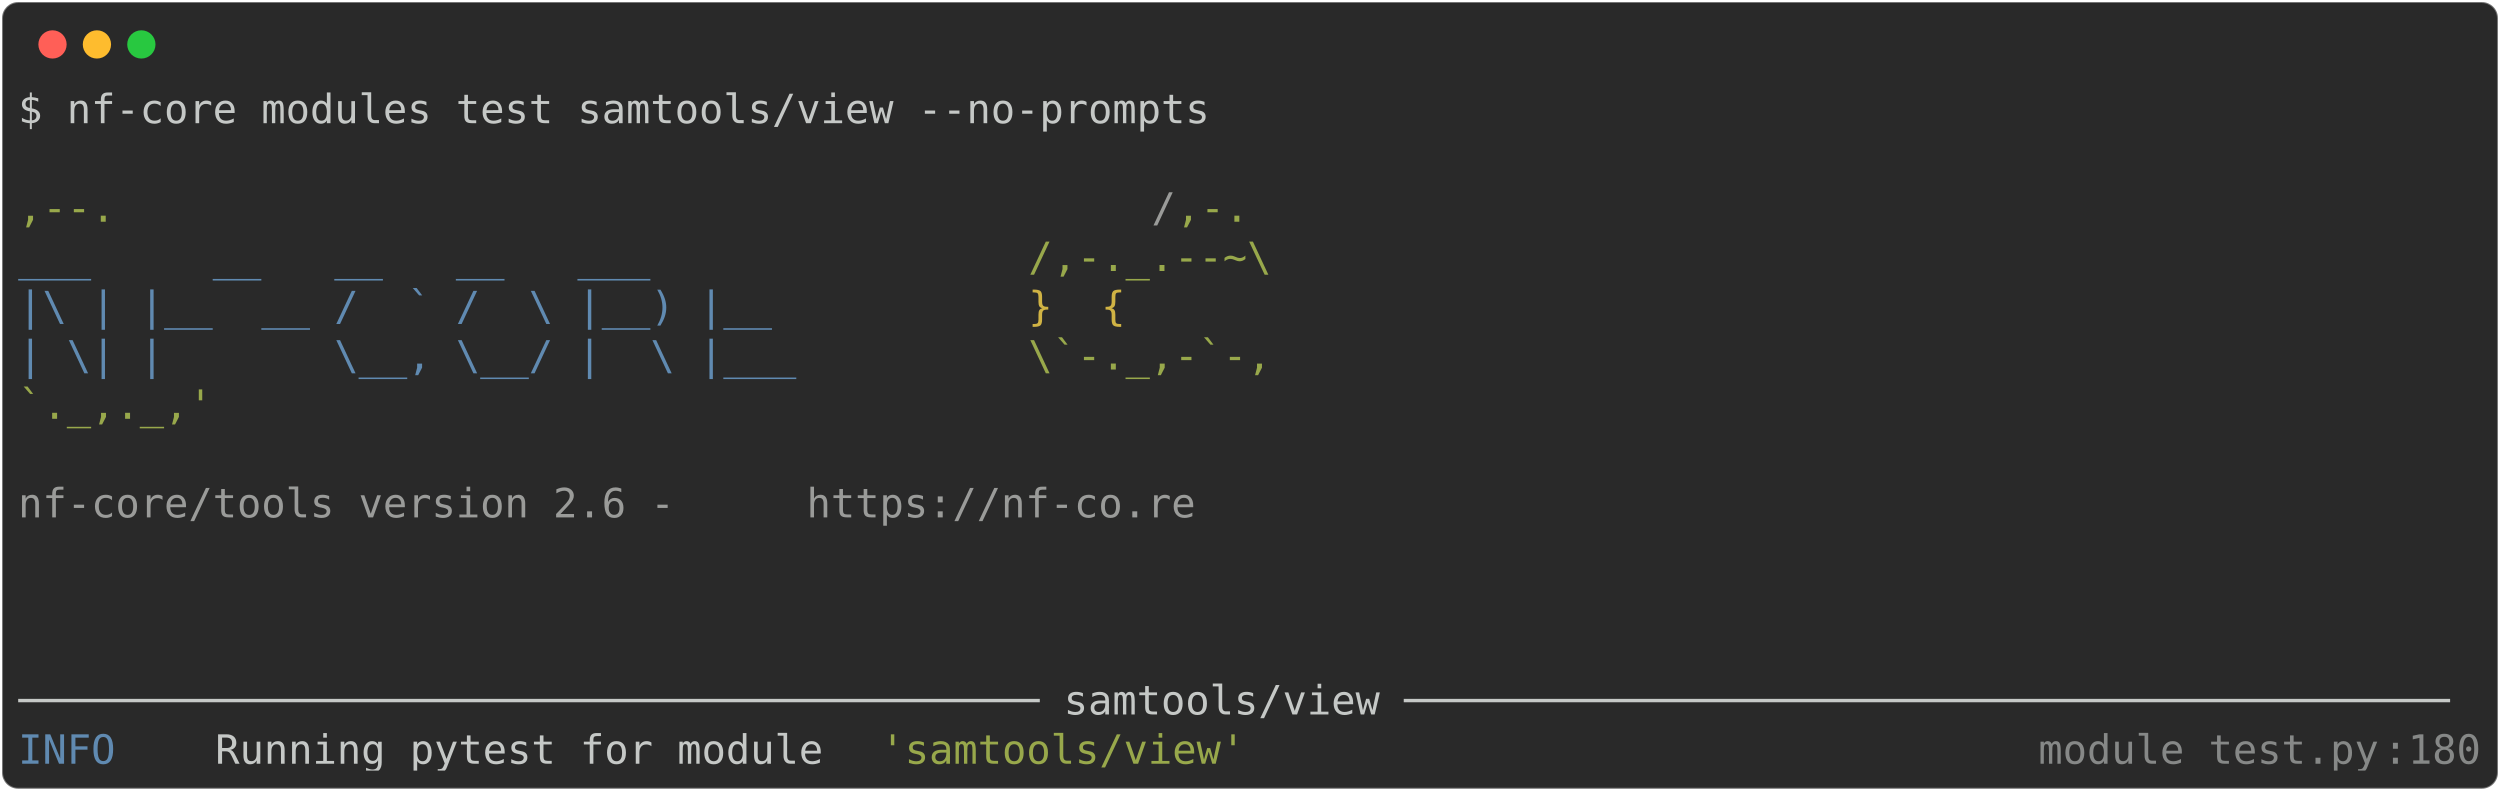
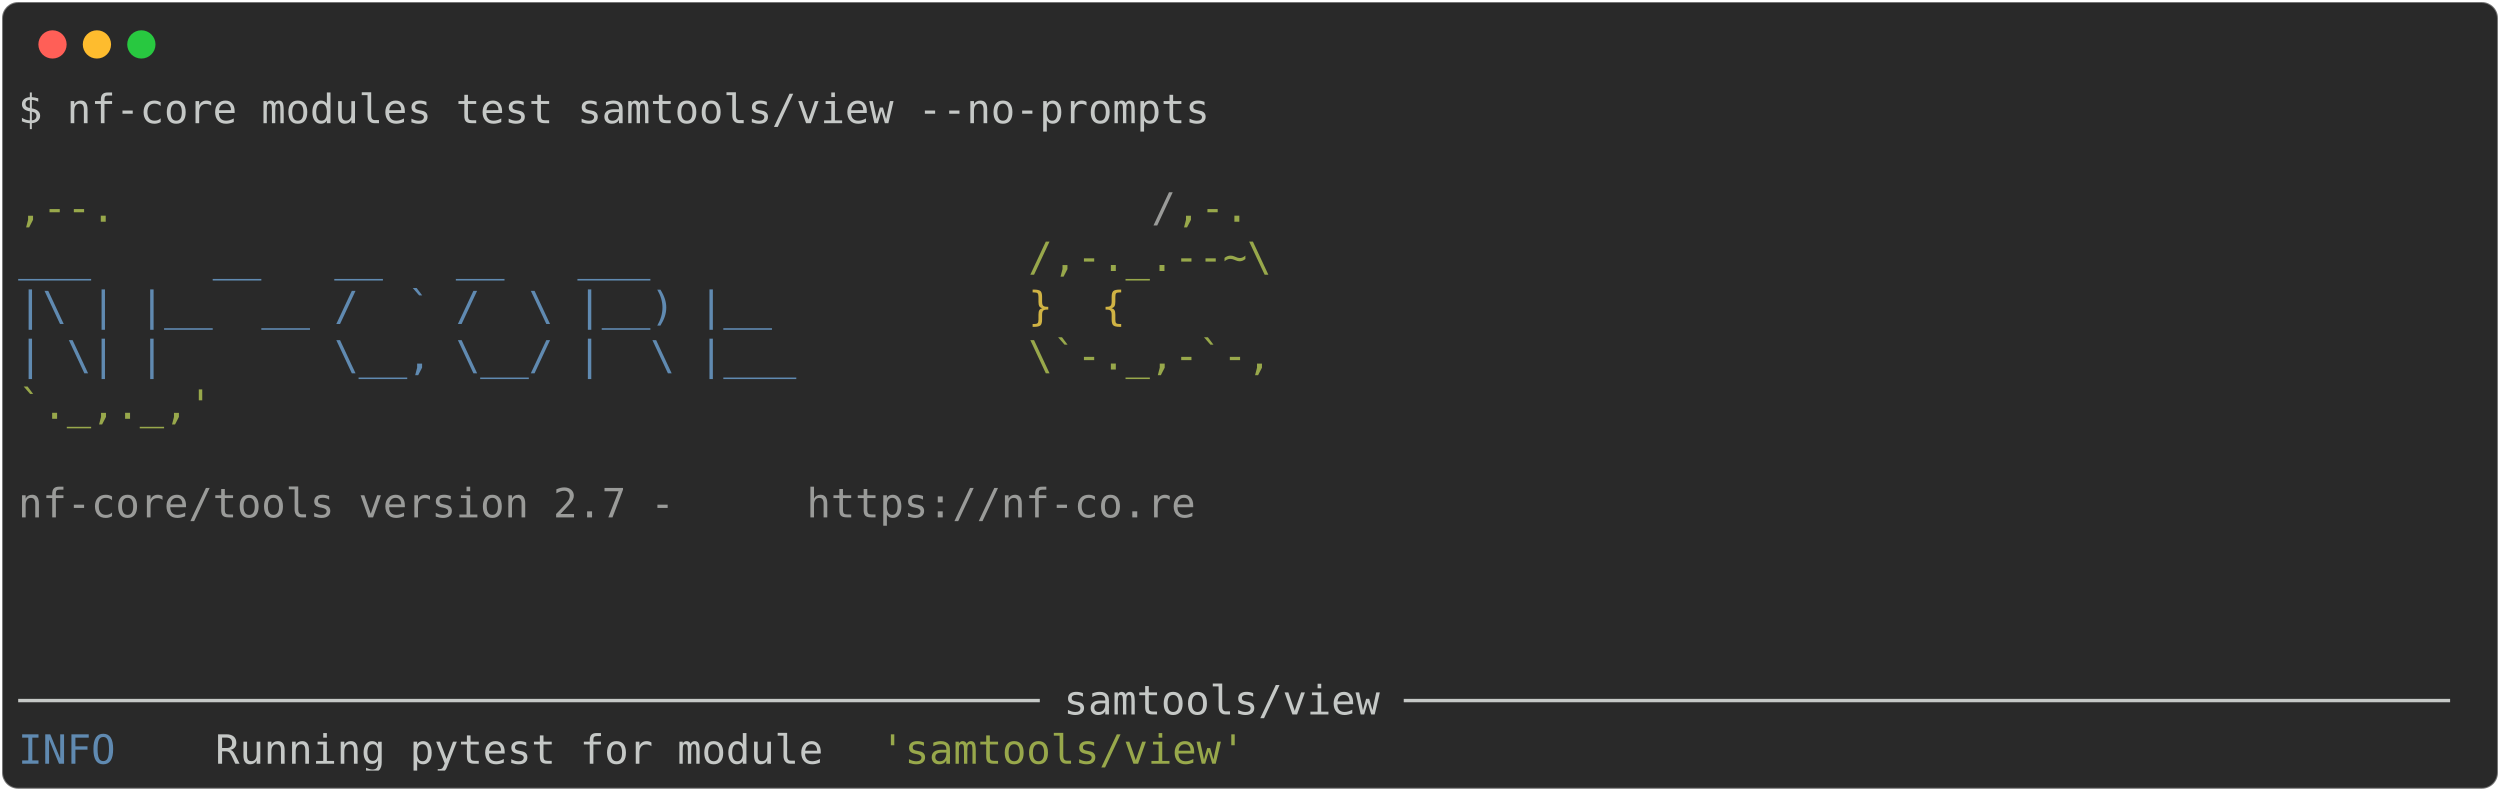
<svg xmlns="http://www.w3.org/2000/svg" class="rich-terminal" viewBox="0 0 1238 391.6">
  <style>

    @font-face {
        font-family: "Fira Code";
        src: local("FiraCode-Regular"),
                url("https://cdnjs.cloudflare.com/ajax/libs/firacode/6.2.0/woff2/FiraCode-Regular.woff2") format("woff2"),
                url("https://cdnjs.cloudflare.com/ajax/libs/firacode/6.2.0/woff/FiraCode-Regular.woff") format("woff");
        font-style: normal;
        font-weight: 400;
    }
    @font-face {
        font-family: "Fira Code";
        src: local("FiraCode-Bold"),
                url("https://cdnjs.cloudflare.com/ajax/libs/firacode/6.2.0/woff2/FiraCode-Bold.woff2") format("woff2"),
                url("https://cdnjs.cloudflare.com/ajax/libs/firacode/6.2.0/woff/FiraCode-Bold.woff") format("woff");
        font-style: bold;
        font-weight: 700;
    }

-     .terminal-566836186-matrix {
+     .terminal-53791440-matrix {
        font-family: Fira Code, monospace;
        font-size: 20px;
        line-height: 24.4px;
        font-variant-east-asian: full-width;
    }

-     .terminal-566836186-title {
+     .terminal-53791440-title {
        font-size: 18px;
        font-weight: bold;
        font-family: arial;
    }

-     .terminal-566836186-r1 { fill: #c5c8c6 }
- .terminal-566836186-r2 { fill: #98a84b }
- .terminal-566836186-r3 { fill: #9a9b99 }
- .terminal-566836186-r4 { fill: #608ab1 }
- .terminal-566836186-r5 { fill: #d0b344 }
- .terminal-566836186-r6 { fill: #868887 }
+     .terminal-53791440-r1 { fill: #c5c8c6 }
+ .terminal-53791440-r2 { fill: #98a84b }
+ .terminal-53791440-r3 { fill: #9a9b99 }
+ .terminal-53791440-r4 { fill: #608ab1 }
+ .terminal-53791440-r5 { fill: #d0b344 }
    </style>
  <defs>
-     <clipPath id="terminal-566836186-clip-terminal">
+     <clipPath id="terminal-53791440-clip-terminal">
      <rect x="0" y="0" width="1219.0" height="340.6" />
    </clipPath>
-     <clipPath id="terminal-566836186-line-0">
+     <clipPath id="terminal-53791440-line-0">
      <rect x="0" y="1.5" width="1220" height="24.65" />
    </clipPath>
-     <clipPath id="terminal-566836186-line-1">
+     <clipPath id="terminal-53791440-line-1">
      <rect x="0" y="25.9" width="1220" height="24.65" />
    </clipPath>
-     <clipPath id="terminal-566836186-line-2">
+     <clipPath id="terminal-53791440-line-2">
      <rect x="0" y="50.3" width="1220" height="24.65" />
    </clipPath>
-     <clipPath id="terminal-566836186-line-3">
+     <clipPath id="terminal-53791440-line-3">
      <rect x="0" y="74.7" width="1220" height="24.65" />
    </clipPath>
-     <clipPath id="terminal-566836186-line-4">
+     <clipPath id="terminal-53791440-line-4">
      <rect x="0" y="99.1" width="1220" height="24.65" />
    </clipPath>
-     <clipPath id="terminal-566836186-line-5">
+     <clipPath id="terminal-53791440-line-5">
      <rect x="0" y="123.5" width="1220" height="24.65" />
    </clipPath>
-     <clipPath id="terminal-566836186-line-6">
+     <clipPath id="terminal-53791440-line-6">
      <rect x="0" y="147.9" width="1220" height="24.65" />
    </clipPath>
-     <clipPath id="terminal-566836186-line-7">
+     <clipPath id="terminal-53791440-line-7">
      <rect x="0" y="172.3" width="1220" height="24.65" />
    </clipPath>
-     <clipPath id="terminal-566836186-line-8">
+     <clipPath id="terminal-53791440-line-8">
      <rect x="0" y="196.7" width="1220" height="24.65" />
    </clipPath>
-     <clipPath id="terminal-566836186-line-9">
+     <clipPath id="terminal-53791440-line-9">
      <rect x="0" y="221.1" width="1220" height="24.65" />
    </clipPath>
-     <clipPath id="terminal-566836186-line-10">
+     <clipPath id="terminal-53791440-line-10">
      <rect x="0" y="245.5" width="1220" height="24.65" />
    </clipPath>
-     <clipPath id="terminal-566836186-line-11">
+     <clipPath id="terminal-53791440-line-11">
      <rect x="0" y="269.9" width="1220" height="24.65" />
    </clipPath>
-     <clipPath id="terminal-566836186-line-12">
+     <clipPath id="terminal-53791440-line-12">
      <rect x="0" y="294.3" width="1220" height="24.65" />
    </clipPath>
  </defs>
  <rect fill="#292929" stroke="rgba(255,255,255,0.35)" stroke-width="1" x="1" y="1" width="1236" height="389.6" rx="8" />
  <g transform="translate(26,22)">
    <circle cx="0" cy="0" r="7" fill="#ff5f57" />
    <circle cx="22" cy="0" r="7" fill="#febc2e" />
    <circle cx="44" cy="0" r="7" fill="#28c840" />
  </g>
-   <g transform="translate(9, 41)" clip-path="url(#terminal-566836186-clip-terminal)">
-     <g class="terminal-566836186-matrix">
-       <text class="terminal-566836186-r1" x="0" y="20" textLength="597.8" clip-path="url(#terminal-566836186-line-0)">$ nf-core modules test samtools/view --no-prompts</text>
-       <text class="terminal-566836186-r1" x="1220" y="20" textLength="12.2" clip-path="url(#terminal-566836186-line-0)">
+   <g transform="translate(9, 41)" clip-path="url(#terminal-53791440-clip-terminal)">
+     <g class="terminal-53791440-matrix">
+       <text class="terminal-53791440-r1" x="0" y="20" textLength="597.8" clip-path="url(#terminal-53791440-line-0)">$ nf-core modules test samtools/view --no-prompts</text>
+       <text class="terminal-53791440-r1" x="1220" y="20" textLength="12.2" clip-path="url(#terminal-53791440-line-0)">
</text>
-       <text class="terminal-566836186-r1" x="1220" y="44.4" textLength="12.2" clip-path="url(#terminal-566836186-line-1)">
+       <text class="terminal-53791440-r1" x="1220" y="44.4" textLength="12.2" clip-path="url(#terminal-53791440-line-1)">
</text>
-       <text class="terminal-566836186-r2" x="0" y="68.8" textLength="561.2" clip-path="url(#terminal-566836186-line-2)">                                          ,--.</text>
-       <text class="terminal-566836186-r3" x="561.2" y="68.8" textLength="12.2" clip-path="url(#terminal-566836186-line-2)">/</text>
-       <text class="terminal-566836186-r2" x="573.4" y="68.8" textLength="36.6" clip-path="url(#terminal-566836186-line-2)">,-.</text>
-       <text class="terminal-566836186-r1" x="1220" y="68.8" textLength="12.2" clip-path="url(#terminal-566836186-line-2)">
+       <text class="terminal-53791440-r2" x="0" y="68.8" textLength="561.2" clip-path="url(#terminal-53791440-line-2)">                                          ,--.</text>
+       <text class="terminal-53791440-r3" x="561.2" y="68.8" textLength="12.2" clip-path="url(#terminal-53791440-line-2)">/</text>
+       <text class="terminal-53791440-r2" x="573.4" y="68.8" textLength="36.6" clip-path="url(#terminal-53791440-line-2)">,-.</text>
+       <text class="terminal-53791440-r1" x="1220" y="68.8" textLength="12.2" clip-path="url(#terminal-53791440-line-2)">
</text>
-       <text class="terminal-566836186-r4" x="0" y="93.2" textLength="500.2" clip-path="url(#terminal-566836186-line-3)">          ___     __   __   __   ___     </text>
-       <text class="terminal-566836186-r2" x="500.2" y="93.2" textLength="122" clip-path="url(#terminal-566836186-line-3)">/,-._.--~\</text>
-       <text class="terminal-566836186-r1" x="1220" y="93.2" textLength="12.2" clip-path="url(#terminal-566836186-line-3)">
+       <text class="terminal-53791440-r4" x="0" y="93.2" textLength="500.2" clip-path="url(#terminal-53791440-line-3)">          ___     __   __   __   ___     </text>
+       <text class="terminal-53791440-r2" x="500.2" y="93.2" textLength="122" clip-path="url(#terminal-53791440-line-3)">/,-._.--~\</text>
+       <text class="terminal-53791440-r1" x="1220" y="93.2" textLength="12.2" clip-path="url(#terminal-53791440-line-3)">
</text>
-       <text class="terminal-566836186-r4" x="0" y="117.6" textLength="500.2" clip-path="url(#terminal-566836186-line-4)">    |\ | |__  __ /  ` /  \ |__) |__      </text>
-       <text class="terminal-566836186-r5" x="500.2" y="117.6" textLength="85.4" clip-path="url(#terminal-566836186-line-4)">   }  {</text>
-       <text class="terminal-566836186-r1" x="1220" y="117.6" textLength="12.2" clip-path="url(#terminal-566836186-line-4)">
+       <text class="terminal-53791440-r4" x="0" y="117.6" textLength="500.2" clip-path="url(#terminal-53791440-line-4)">    |\ | |__  __ /  ` /  \ |__) |__      </text>
+       <text class="terminal-53791440-r5" x="500.2" y="117.6" textLength="85.4" clip-path="url(#terminal-53791440-line-4)">   }  {</text>
+       <text class="terminal-53791440-r1" x="1220" y="117.6" textLength="12.2" clip-path="url(#terminal-53791440-line-4)">
</text>
-       <text class="terminal-566836186-r4" x="0" y="142" textLength="500.2" clip-path="url(#terminal-566836186-line-5)">    | \| |       \__, \__/ |  \ |___     </text>
-       <text class="terminal-566836186-r2" x="500.2" y="142" textLength="122" clip-path="url(#terminal-566836186-line-5)">\`-._,-`-,</text>
-       <text class="terminal-566836186-r1" x="1220" y="142" textLength="12.2" clip-path="url(#terminal-566836186-line-5)">
+       <text class="terminal-53791440-r4" x="0" y="142" textLength="500.2" clip-path="url(#terminal-53791440-line-5)">    | \| |       \__, \__/ |  \ |___     </text>
+       <text class="terminal-53791440-r2" x="500.2" y="142" textLength="122" clip-path="url(#terminal-53791440-line-5)">\`-._,-`-,</text>
+       <text class="terminal-53791440-r1" x="1220" y="142" textLength="12.2" clip-path="url(#terminal-53791440-line-5)">
</text>
-       <text class="terminal-566836186-r2" x="0" y="166.4" textLength="610" clip-path="url(#terminal-566836186-line-6)">                                          `._,._,'</text>
-       <text class="terminal-566836186-r1" x="1220" y="166.4" textLength="12.2" clip-path="url(#terminal-566836186-line-6)">
+       <text class="terminal-53791440-r2" x="0" y="166.4" textLength="610" clip-path="url(#terminal-53791440-line-6)">                                          `._,._,'</text>
+       <text class="terminal-53791440-r1" x="1220" y="166.4" textLength="12.2" clip-path="url(#terminal-53791440-line-6)">
</text>
-       <text class="terminal-566836186-r1" x="1220" y="190.8" textLength="12.2" clip-path="url(#terminal-566836186-line-7)">
+       <text class="terminal-53791440-r1" x="1220" y="190.8" textLength="12.2" clip-path="url(#terminal-53791440-line-7)">
</text>
-       <text class="terminal-566836186-r3" x="0" y="215.2" textLength="390.4" clip-path="url(#terminal-566836186-line-8)">    nf-core/tools version 2.6 - </text>
-       <text class="terminal-566836186-r3" x="390.4" y="215.2" textLength="195.2" clip-path="url(#terminal-566836186-line-8)">https://nf-co.re</text>
-       <text class="terminal-566836186-r1" x="1220" y="215.2" textLength="12.2" clip-path="url(#terminal-566836186-line-8)">
+       <text class="terminal-53791440-r3" x="0" y="215.2" textLength="390.4" clip-path="url(#terminal-53791440-line-8)">    nf-core/tools version 2.7 - </text>
+       <text class="terminal-53791440-r3" x="390.4" y="215.2" textLength="195.2" clip-path="url(#terminal-53791440-line-8)">https://nf-co.re</text>
+       <text class="terminal-53791440-r1" x="1220" y="215.2" textLength="12.2" clip-path="url(#terminal-53791440-line-8)">
</text>
-       <text class="terminal-566836186-r1" x="1220" y="239.6" textLength="12.2" clip-path="url(#terminal-566836186-line-9)">
+       <text class="terminal-53791440-r1" x="1220" y="239.6" textLength="12.2" clip-path="url(#terminal-53791440-line-9)">
</text>
-       <text class="terminal-566836186-r1" x="1220" y="264" textLength="12.2" clip-path="url(#terminal-566836186-line-10)">
+       <text class="terminal-53791440-r1" x="1220" y="264" textLength="12.2" clip-path="url(#terminal-53791440-line-10)">
</text>
-       <text class="terminal-566836186-r1" x="1220" y="288.4" textLength="12.2" clip-path="url(#terminal-566836186-line-11)">
+       <text class="terminal-53791440-r1" x="1220" y="288.4" textLength="12.2" clip-path="url(#terminal-53791440-line-11)">
</text>
-       <text class="terminal-566836186-r1" x="0" y="312.8" textLength="1220" clip-path="url(#terminal-566836186-line-12)">────────────────────────────────────────── samtools/view ───────────────────────────────────────────</text>
-       <text class="terminal-566836186-r1" x="1220" y="312.8" textLength="12.2" clip-path="url(#terminal-566836186-line-12)">
+       <text class="terminal-53791440-r1" x="0" y="312.8" textLength="1220" clip-path="url(#terminal-53791440-line-12)">────────────────────────────────────────── samtools/view ───────────────────────────────────────────</text>
+       <text class="terminal-53791440-r1" x="1220" y="312.8" textLength="12.2" clip-path="url(#terminal-53791440-line-12)">
</text>
-       <text class="terminal-566836186-r4" x="0" y="337.2" textLength="97.6" clip-path="url(#terminal-566836186-line-13)">INFO    </text>
-       <text class="terminal-566836186-r1" x="97.6" y="337.2" textLength="329.4" clip-path="url(#terminal-566836186-line-13)"> Running pytest for module </text>
-       <text class="terminal-566836186-r2" x="427" y="337.2" textLength="183" clip-path="url(#terminal-566836186-line-13)">'samtools/view'</text>
-       <text class="terminal-566836186-r6" x="1000.4" y="337.2" textLength="170.8" clip-path="url(#terminal-566836186-line-13)">module_test.py</text>
-       <text class="terminal-566836186-r6" x="1171.2" y="337.2" textLength="12.2" clip-path="url(#terminal-566836186-line-13)">:</text>
-       <text class="terminal-566836186-r6" x="1183.4" y="337.2" textLength="36.6" clip-path="url(#terminal-566836186-line-13)">180</text>
-       <text class="terminal-566836186-r1" x="1220" y="337.2" textLength="12.2" clip-path="url(#terminal-566836186-line-13)">
+       <text class="terminal-53791440-r4" x="0" y="337.2" textLength="97.6" clip-path="url(#terminal-53791440-line-13)">INFO    </text>
+       <text class="terminal-53791440-r1" x="97.6" y="337.2" textLength="329.4" clip-path="url(#terminal-53791440-line-13)"> Running pytest for module </text>
+       <text class="terminal-53791440-r2" x="427" y="337.2" textLength="183" clip-path="url(#terminal-53791440-line-13)">'samtools/view'</text>
+       <text class="terminal-53791440-r1" x="1220" y="337.2" textLength="12.2" clip-path="url(#terminal-53791440-line-13)">
</text>
    </g>
  </g>
</svg>
